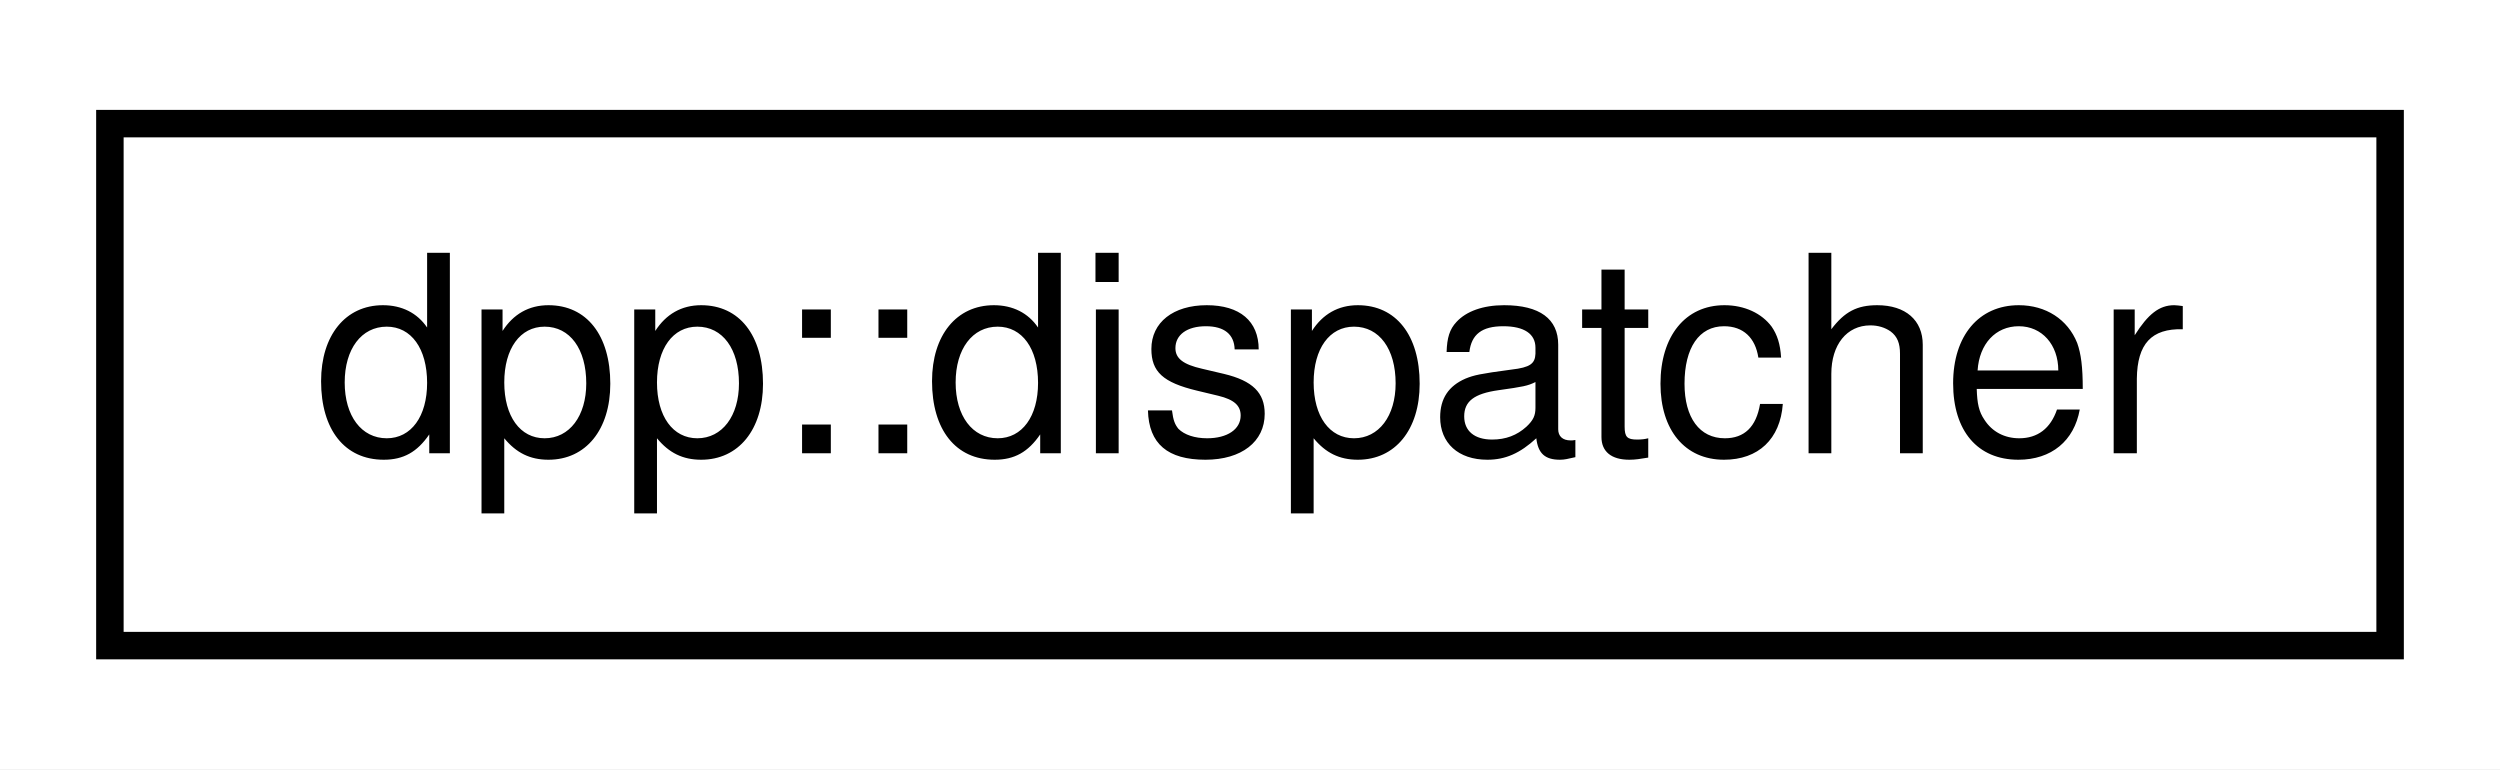
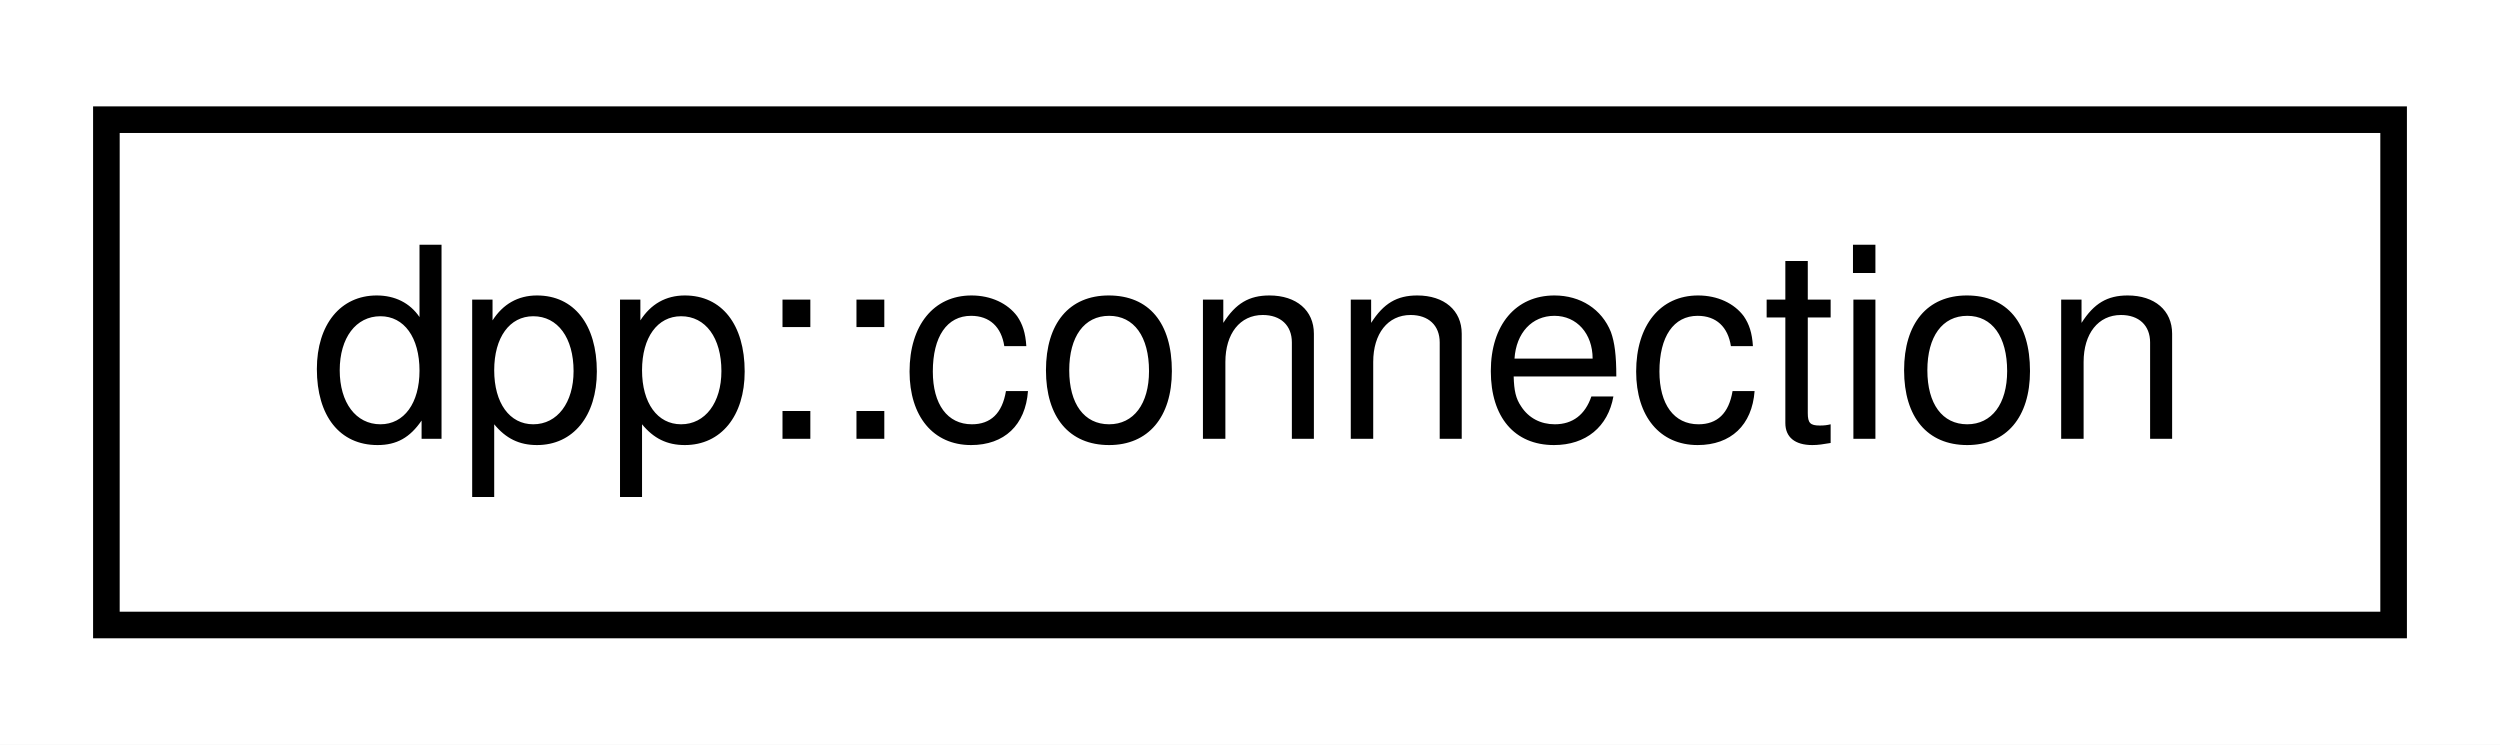
- <svg xmlns="http://www.w3.org/2000/svg" xmlns:xlink="http://www.w3.org/1999/xlink" width="91pt" height="28pt" viewBox="0.00 0.00 91.00 28.00">
+ <svg xmlns="http://www.w3.org/2000/svg" xmlns:xlink="http://www.w3.org/1999/xlink" width="94pt" height="28pt" viewBox="0.00 0.00 94.00 28.00">
  <g id="graph0" class="graph" transform="scale(1 1) rotate(0) translate(4 24)">
-     <polygon fill="white" stroke="none" points="-4,4 -4,-24 87,-24 87,4 -4,4" />
+     <polygon fill="white" stroke="none" points="-4,4 -4,-24 90,-24 90,4 -4,4" />
    <g id="node1" class="node">
      <g id="a_node1">
-         <a xlink:href="classdpp_1_1dispatcher.html" target="_top" xlink:title="The dispatcher class contains a set of std::functions representing hooked events that the user code i...">
-           <polygon fill="white" stroke="black" points="0,-0.5 0,-19.5 83,-19.5 83,-0.5 0,-0.5" />
-           <text text-anchor="middle" x="41.5" y="-7.5" font-family="Helvetica,sans-Serif" font-size="10.00">dpp::dispatcher</text>
+         <a xlink:href="classdpp_1_1connection.html" target="_top" xlink:title="The connection object that the user has attached.">
+           <polygon fill="white" stroke="black" points="0,-0.5 0,-19.5 86,-19.5 86,-0.5 0,-0.5" />
+           <text text-anchor="middle" x="43" y="-7.5" font-family="Helvetica,sans-Serif" font-size="10.00">dpp::connection</text>
        </a>
      </g>
    </g>
  </g>
</svg>
